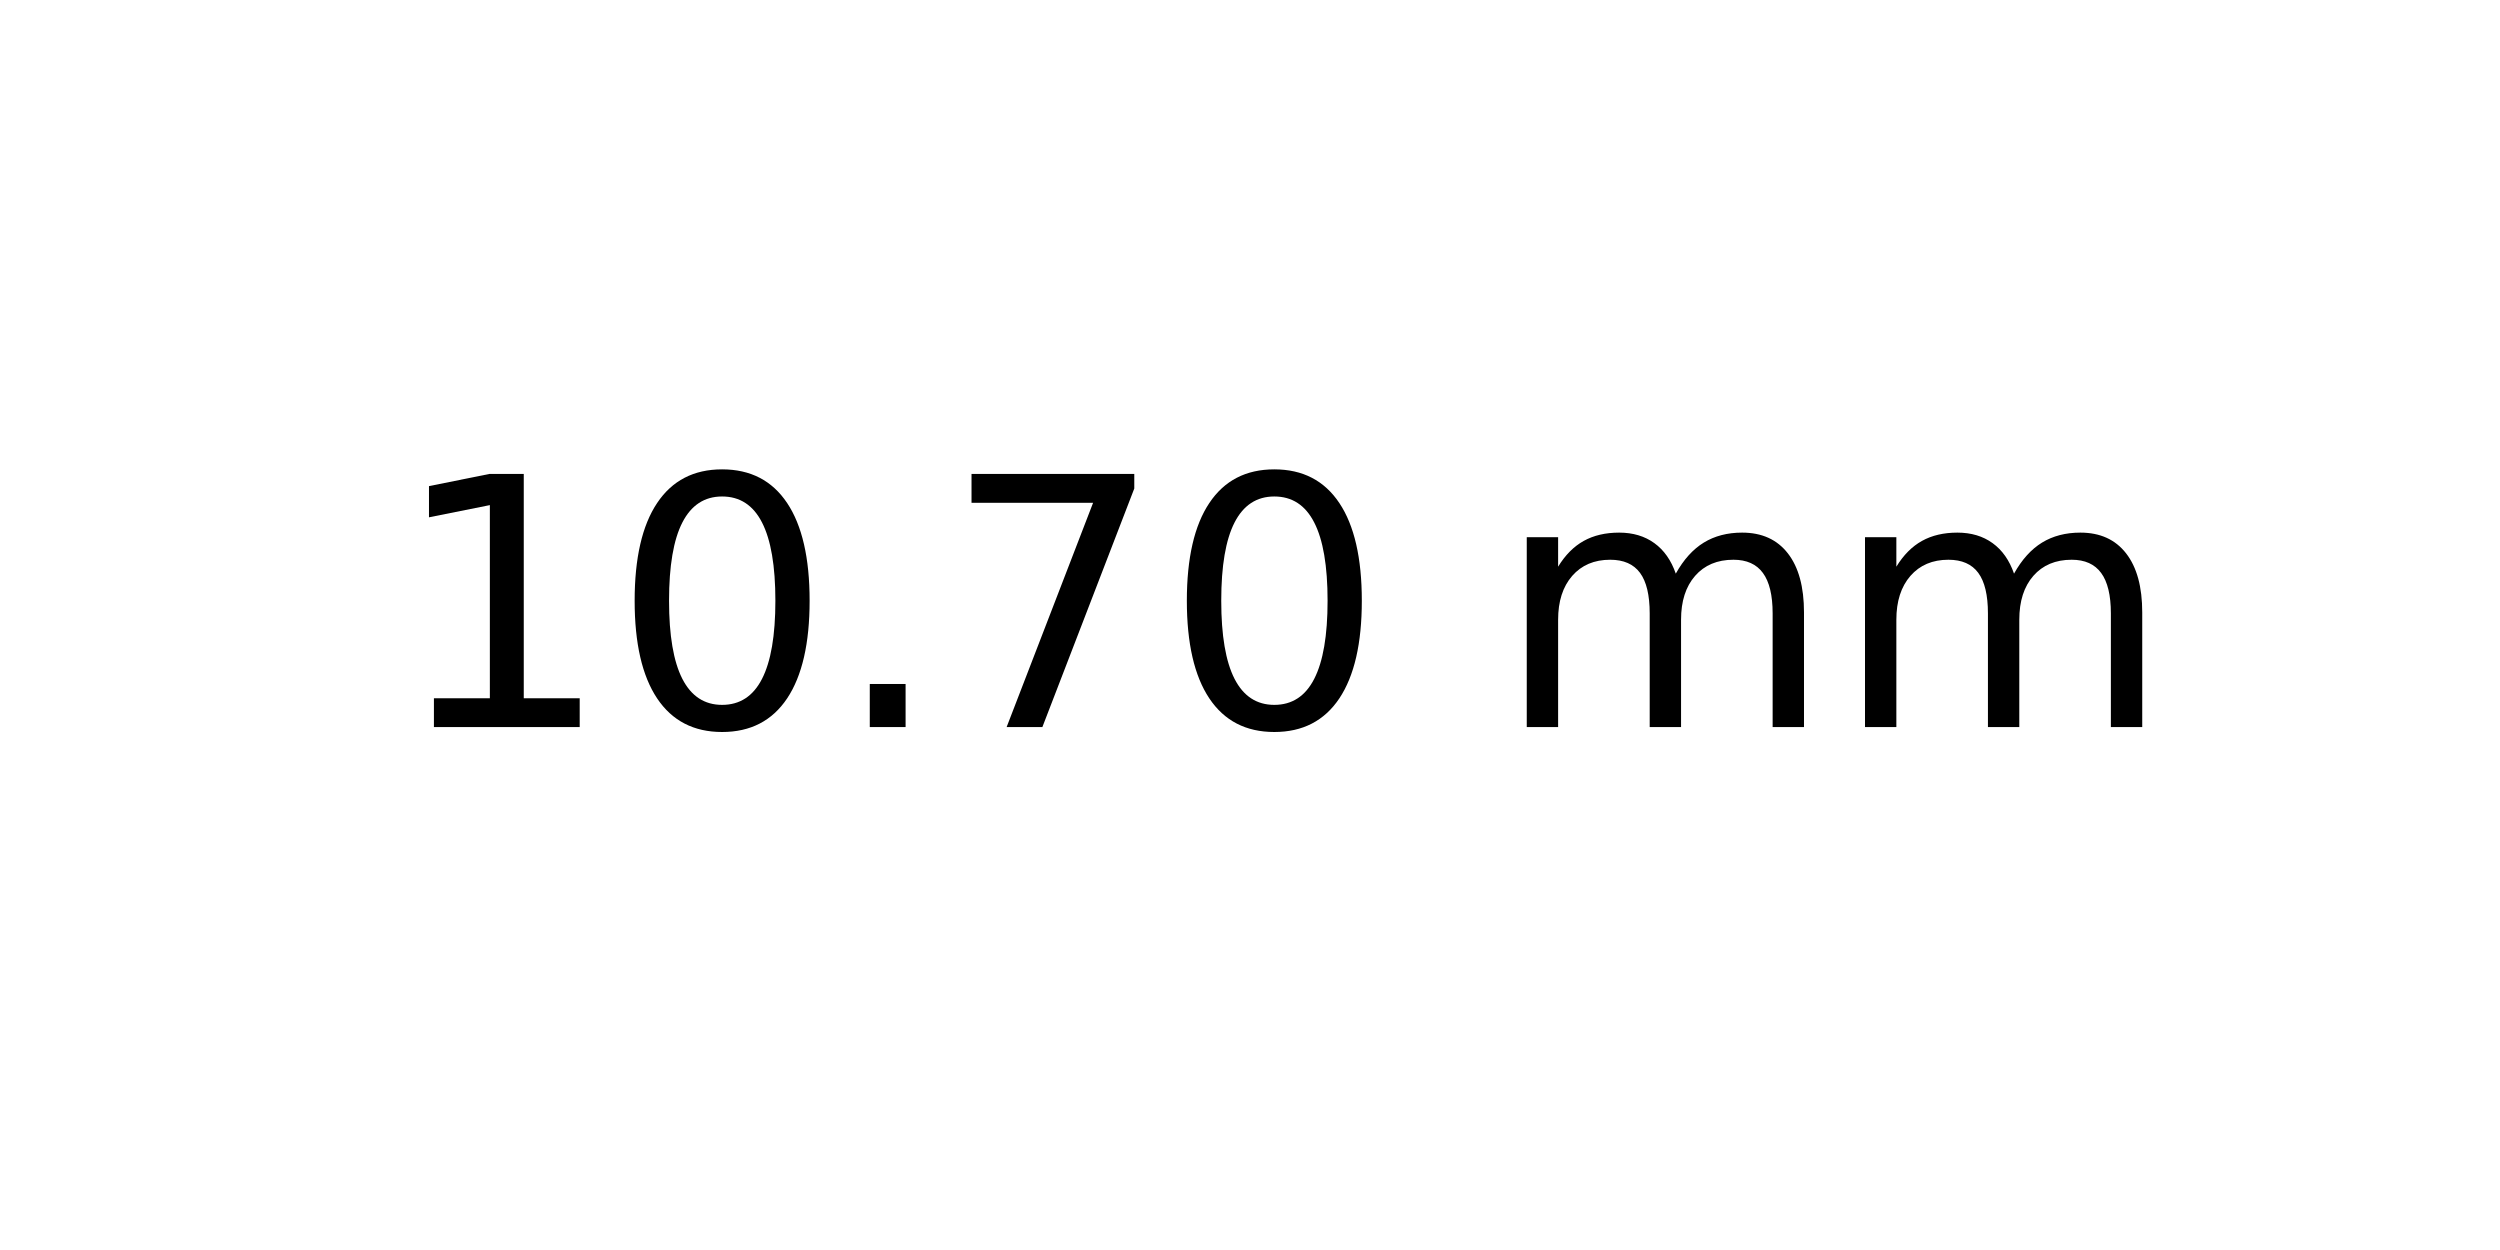
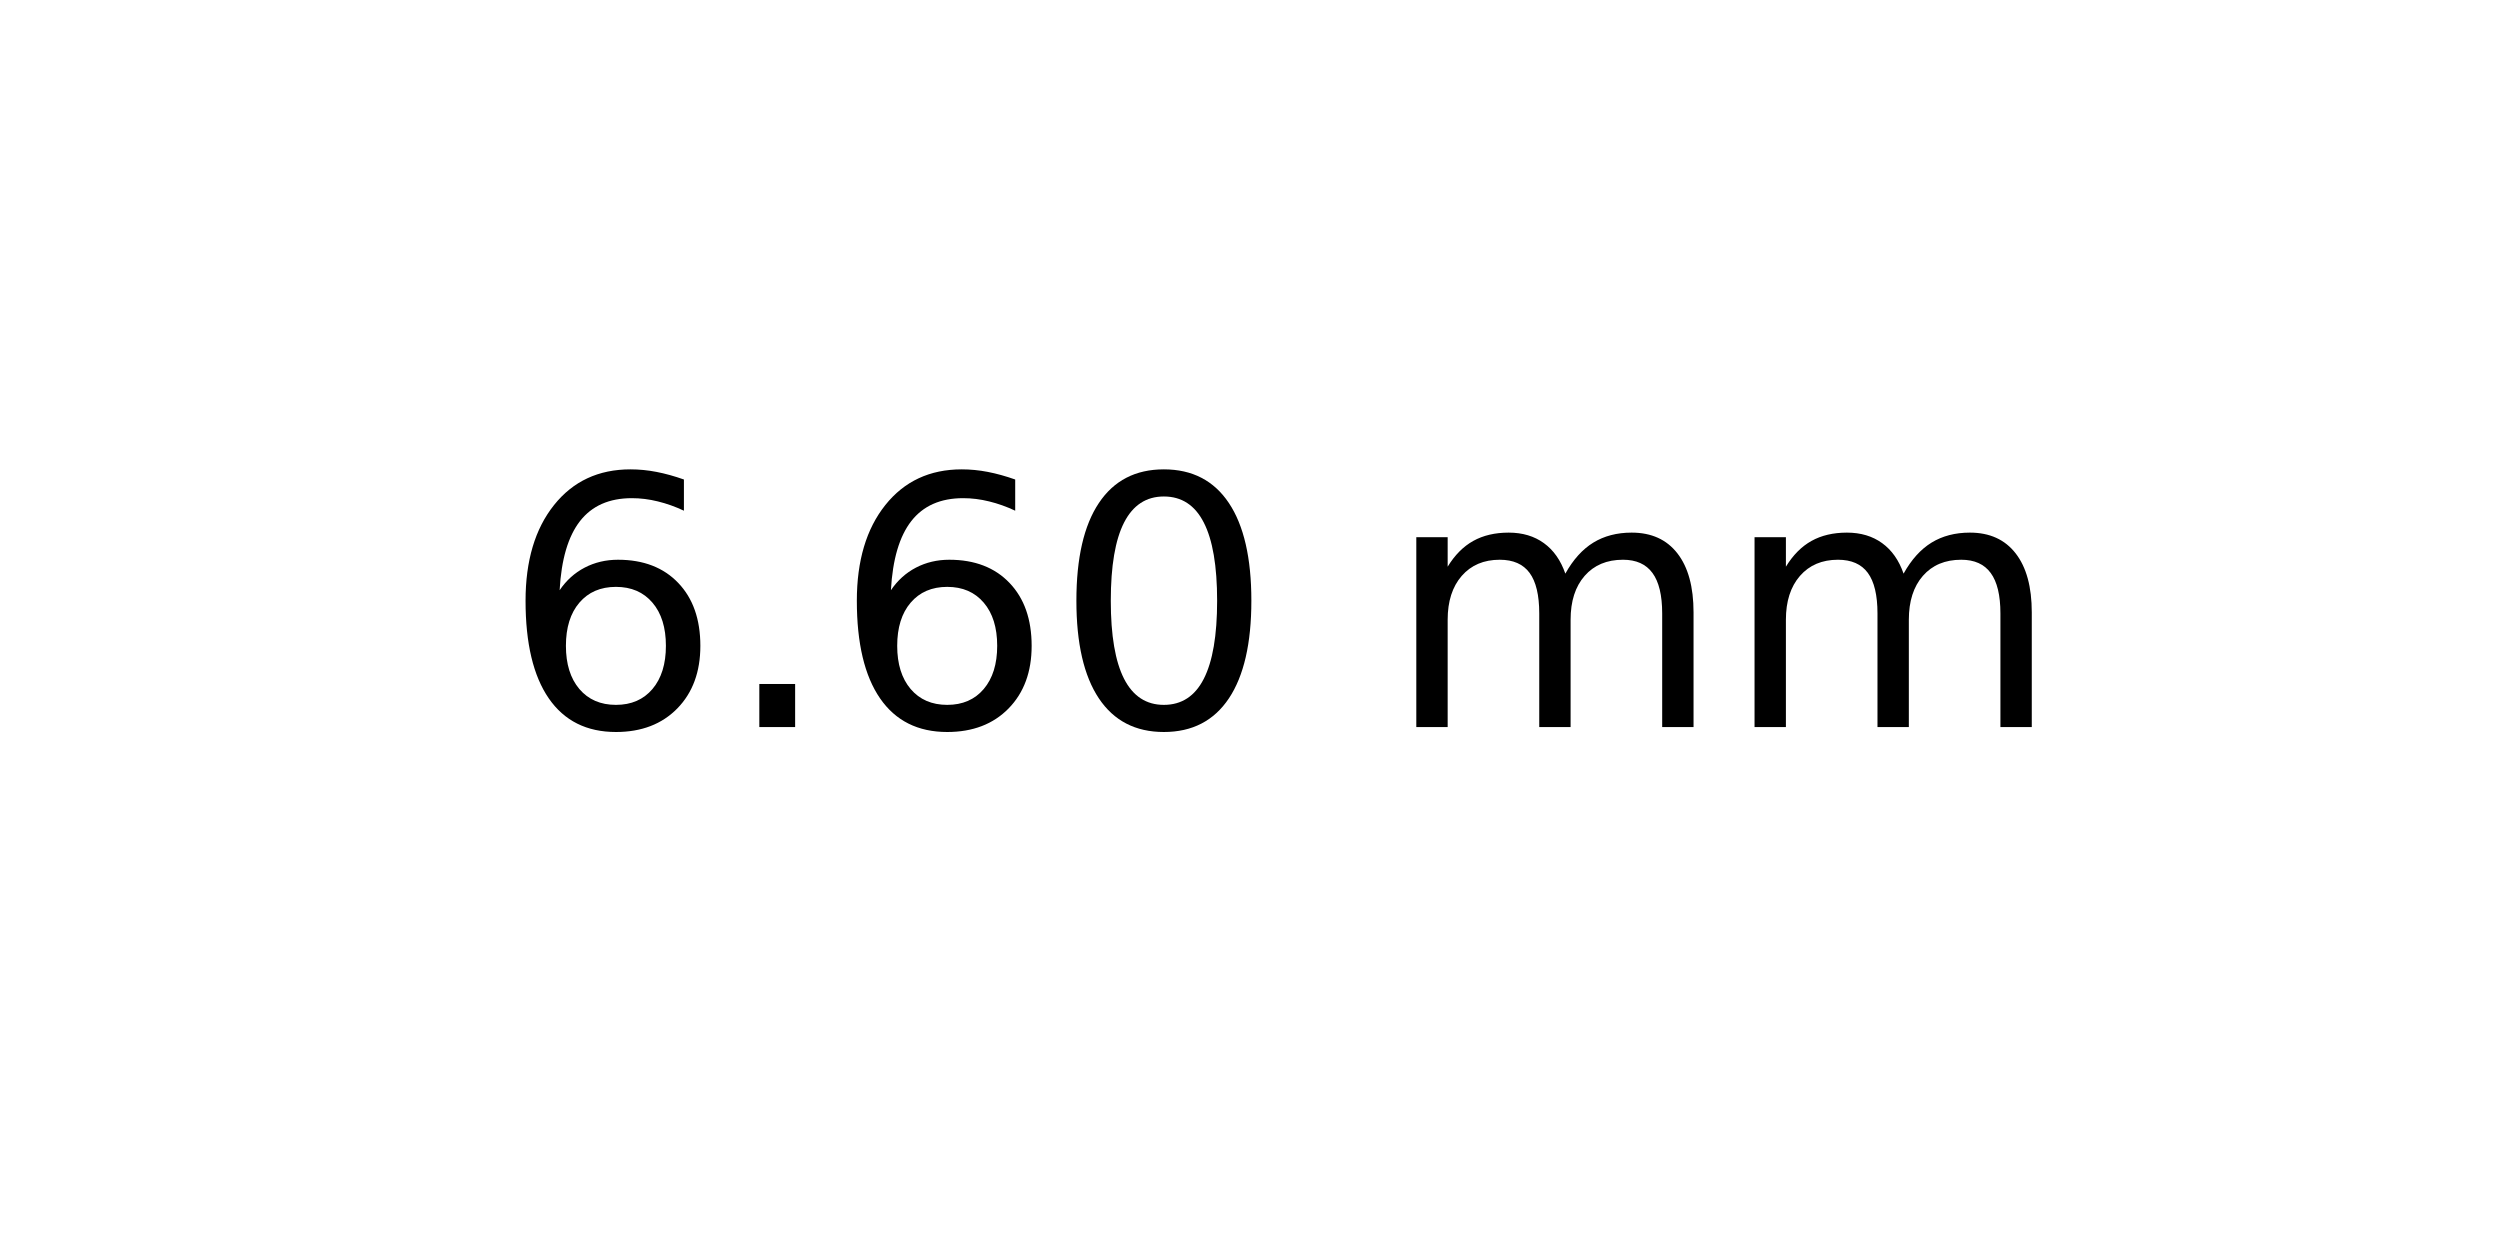
<svg xmlns="http://www.w3.org/2000/svg" xmlns:xlink="http://www.w3.org/1999/xlink" width="72pt" height="36pt" viewBox="0 0 72 36" version="1.1">
  <defs>
    <style type="text/css">*{stroke-linejoin: round; stroke-linecap: butt}</style>
  </defs>
  <g id="figure_1">
    <g id="axes_1">
      <g id="text_1">
-         <g transform="translate(11.25625 20.93937) scale(0.1 -0.1)">
+         <g transform="translate(14.4375 20.93937) scale(0.1 -0.1)">
          <defs>
-             <path id="DejaVuSans-31" d="M 794 531  L 1825 531  L 1825 4091  L 703 3866  L 703 4441  L 1819 4666  L 2450 4666  L 2450 531  L 3481 531  L 3481 0  L 794 0  L 794 531  z " transform="scale(0.015625)" />
+             <path id="DejaVuSans-36" d="M 2113 2584  Q 1688 2584 1439 2293  Q 1191 2003 1191 1497  Q 1191 994 1439 701  Q 1688 409 2113 409  Q 2538 409 2786 701  Q 3034 994 3034 1497  Q 3034 2003 2786 2293  Q 2538 2584 2113 2584  z M 3366 4563  L 3366 3988  Q 3128 4100 2886 4159  Q 2644 4219 2406 4219  Q 1781 4219 1451 3797  Q 1122 3375 1075 2522  Q 1259 2794 1537 2939  Q 1816 3084 2150 3084  Q 2853 3084 3261 2657  Q 3669 2231 3669 1497  Q 3669 778 3244 343  Q 2819 -91 2113 -91  Q 1303 -91 875 529  Q 447 1150 447 2328  Q 447 3434 972 4092  Q 1497 4750 2381 4750  Q 2619 4750 2861 4703  Q 3103 4656 3366 4563  z " transform="scale(0.015625)" />
+             <path id="DejaVuSans-2e" d="M 684 794  L 1344 794  L 1344 0  L 684 0  L 684 794  z " transform="scale(0.015625)" />
            <path id="DejaVuSans-30" d="M 2034 4250  Q 1547 4250 1301 3770  Q 1056 3291 1056 2328  Q 1056 1369 1301 889  Q 1547 409 2034 409  Q 2525 409 2770 889  Q 3016 1369 3016 2328  Q 3016 3291 2770 3770  Q 2525 4250 2034 4250  z M 2034 4750  Q 2819 4750 3233 4129  Q 3647 3509 3647 2328  Q 3647 1150 3233 529  Q 2819 -91 2034 -91  Q 1250 -91 836 529  Q 422 1150 422 2328  Q 422 3509 836 4129  Q 1250 4750 2034 4750  z " transform="scale(0.015625)" />
-             <path id="DejaVuSans-2e" d="M 684 794  L 1344 794  L 1344 0  L 684 0  L 684 794  z " transform="scale(0.015625)" />
-             <path id="DejaVuSans-37" d="M 525 4666  L 3525 4666  L 3525 4397  L 1831 0  L 1172 0  L 2766 4134  L 525 4134  L 525 4666  z " transform="scale(0.015625)" />
            <path id="DejaVuSans-20" transform="scale(0.015625)" />
            <path id="DejaVuSans-6d" d="M 3328 2828  Q 3544 3216 3844 3400  Q 4144 3584 4550 3584  Q 5097 3584 5394 3201  Q 5691 2819 5691 2113  L 5691 0  L 5113 0  L 5113 2094  Q 5113 2597 4934 2840  Q 4756 3084 4391 3084  Q 3944 3084 3684 2787  Q 3425 2491 3425 1978  L 3425 0  L 2847 0  L 2847 2094  Q 2847 2600 2669 2842  Q 2491 3084 2119 3084  Q 1678 3084 1418 2786  Q 1159 2488 1159 1978  L 1159 0  L 581 0  L 581 3500  L 1159 3500  L 1159 2956  Q 1356 3278 1631 3431  Q 1906 3584 2284 3584  Q 2666 3584 2933 3390  Q 3200 3197 3328 2828  z " transform="scale(0.015625)" />
          </defs>
-           <use xlink:href="#DejaVuSans-31" />
-           <use xlink:href="#DejaVuSans-30" x="63.623" />
-           <use xlink:href="#DejaVuSans-2e" x="127.246" />
-           <use xlink:href="#DejaVuSans-37" x="159.033" />
-           <use xlink:href="#DejaVuSans-30" x="222.656" />
-           <use xlink:href="#DejaVuSans-20" x="286.279" />
-           <use xlink:href="#DejaVuSans-6d" x="318.066" />
-           <use xlink:href="#DejaVuSans-6d" x="415.479" />
+           <use xlink:href="#DejaVuSans-36" />
+           <use xlink:href="#DejaVuSans-2e" x="63.623" />
+           <use xlink:href="#DejaVuSans-36" x="95.41" />
+           <use xlink:href="#DejaVuSans-30" x="159.033" />
+           <use xlink:href="#DejaVuSans-20" x="222.656" />
+           <use xlink:href="#DejaVuSans-6d" x="254.443" />
+           <use xlink:href="#DejaVuSans-6d" x="351.855" />
        </g>
      </g>
    </g>
  </g>
</svg>
